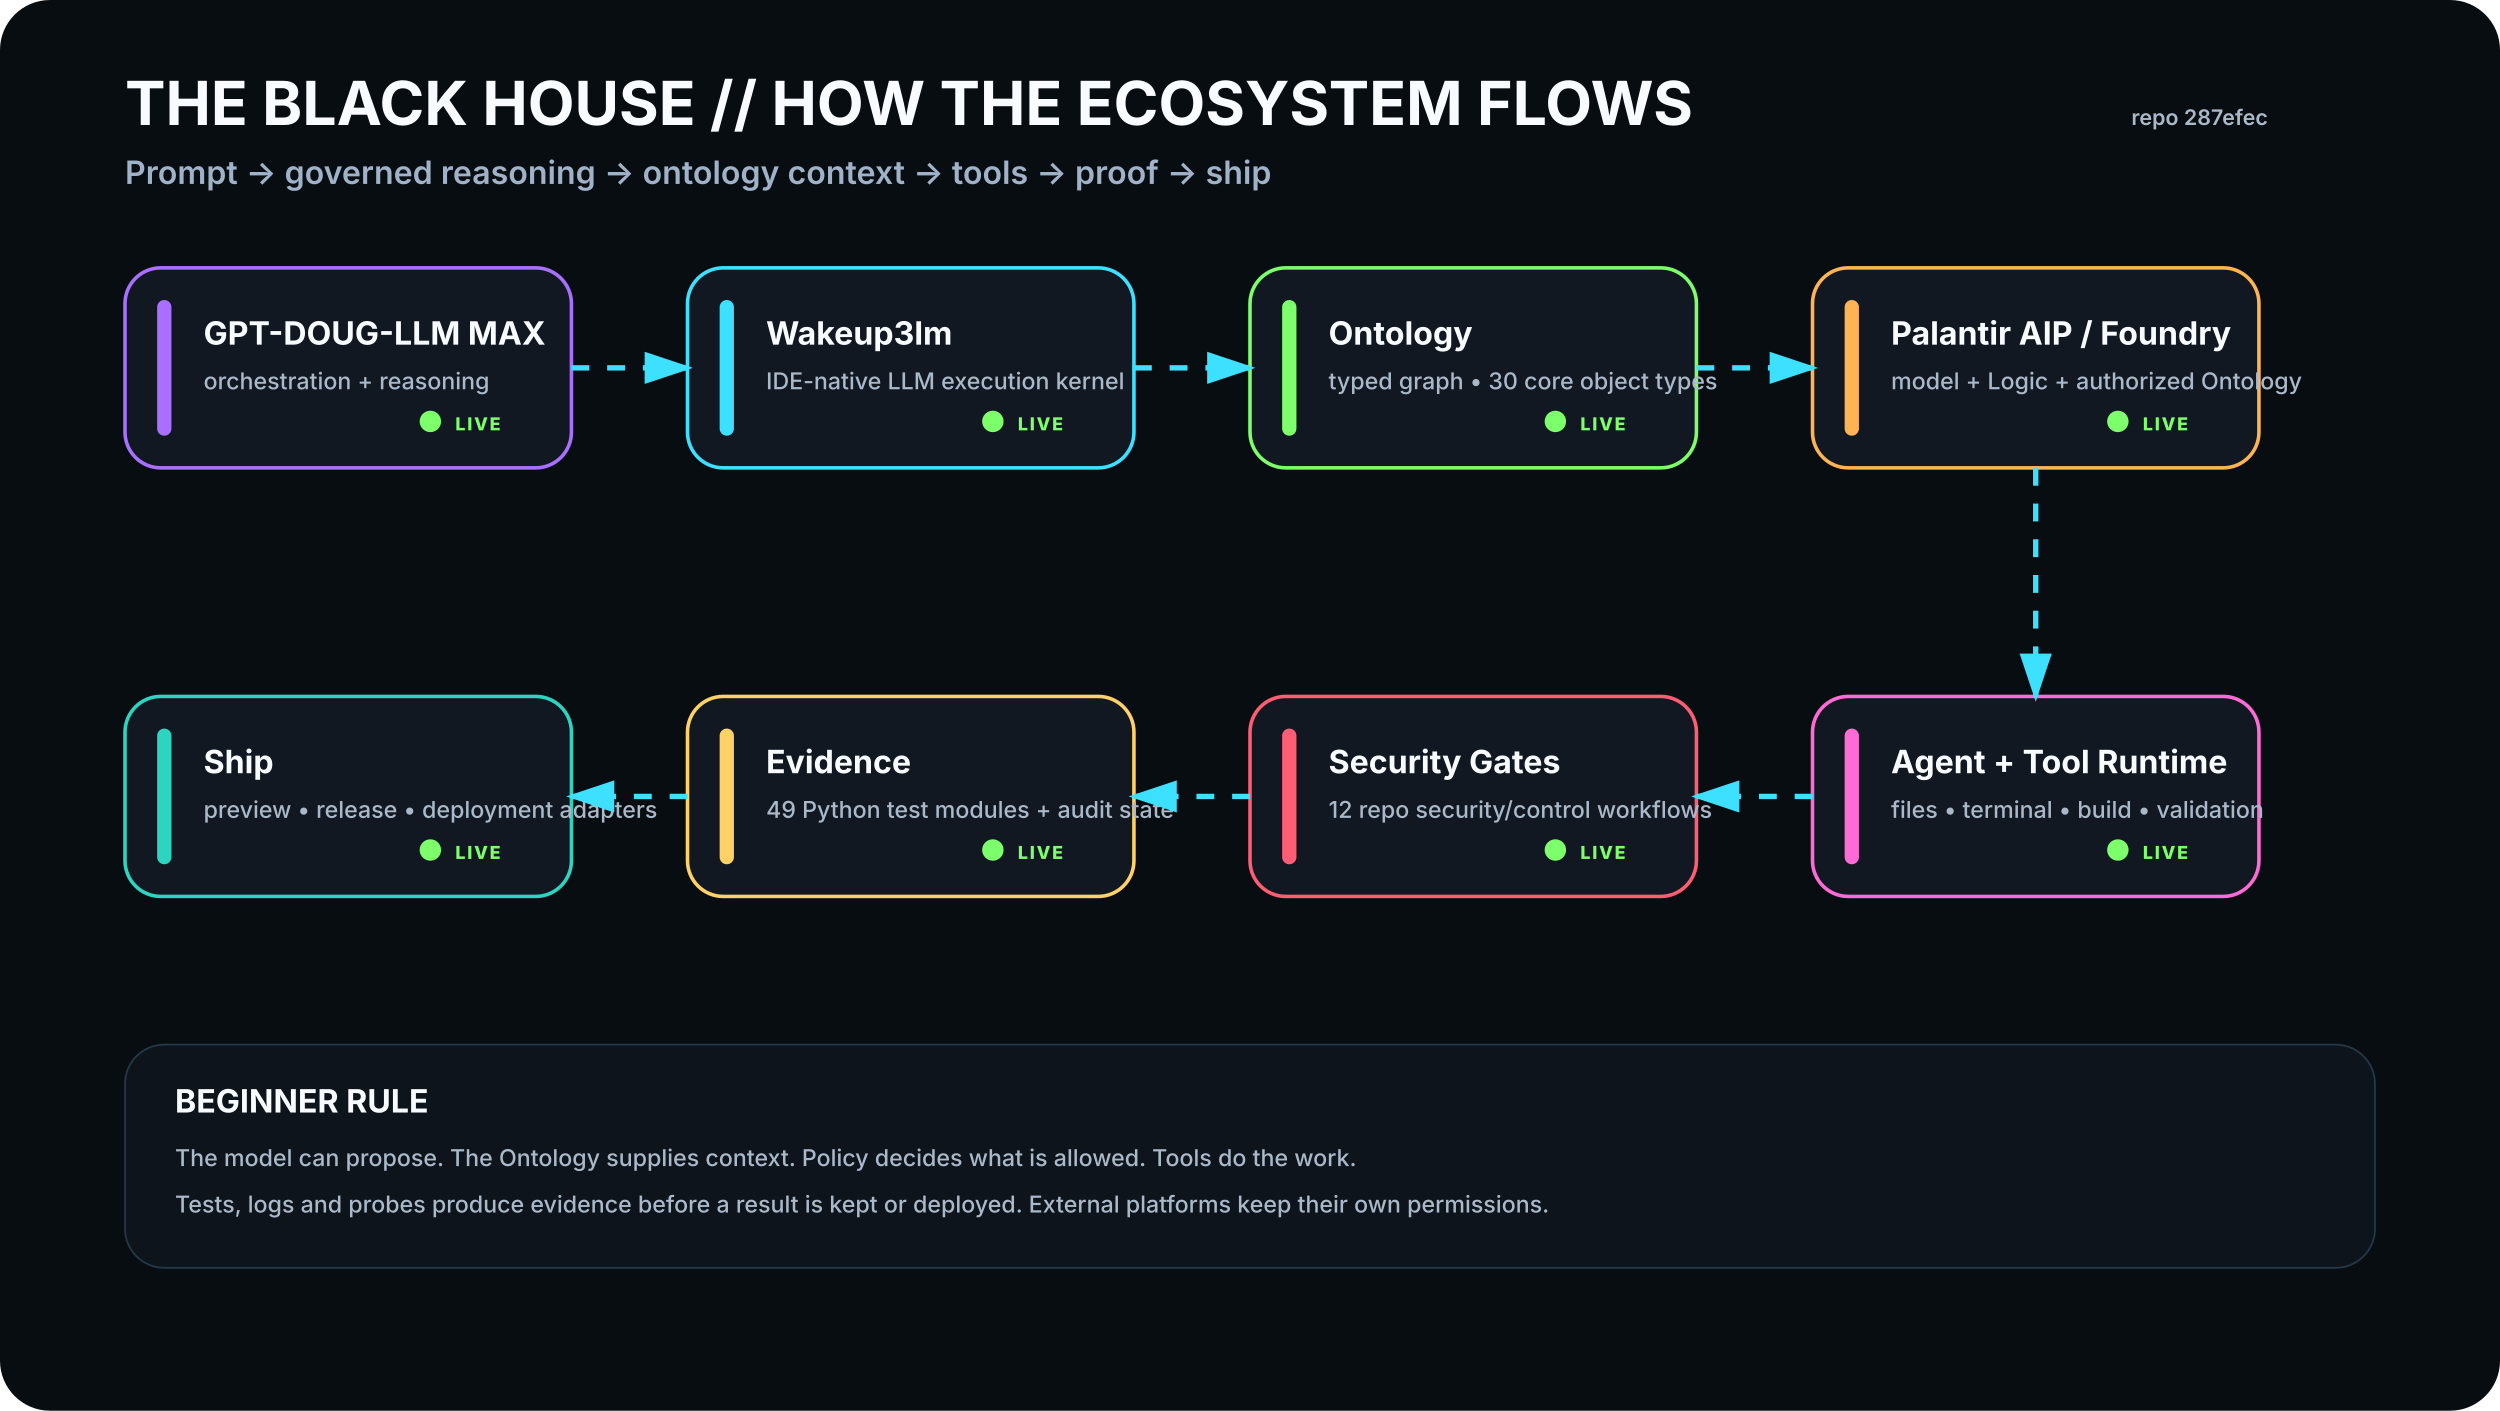
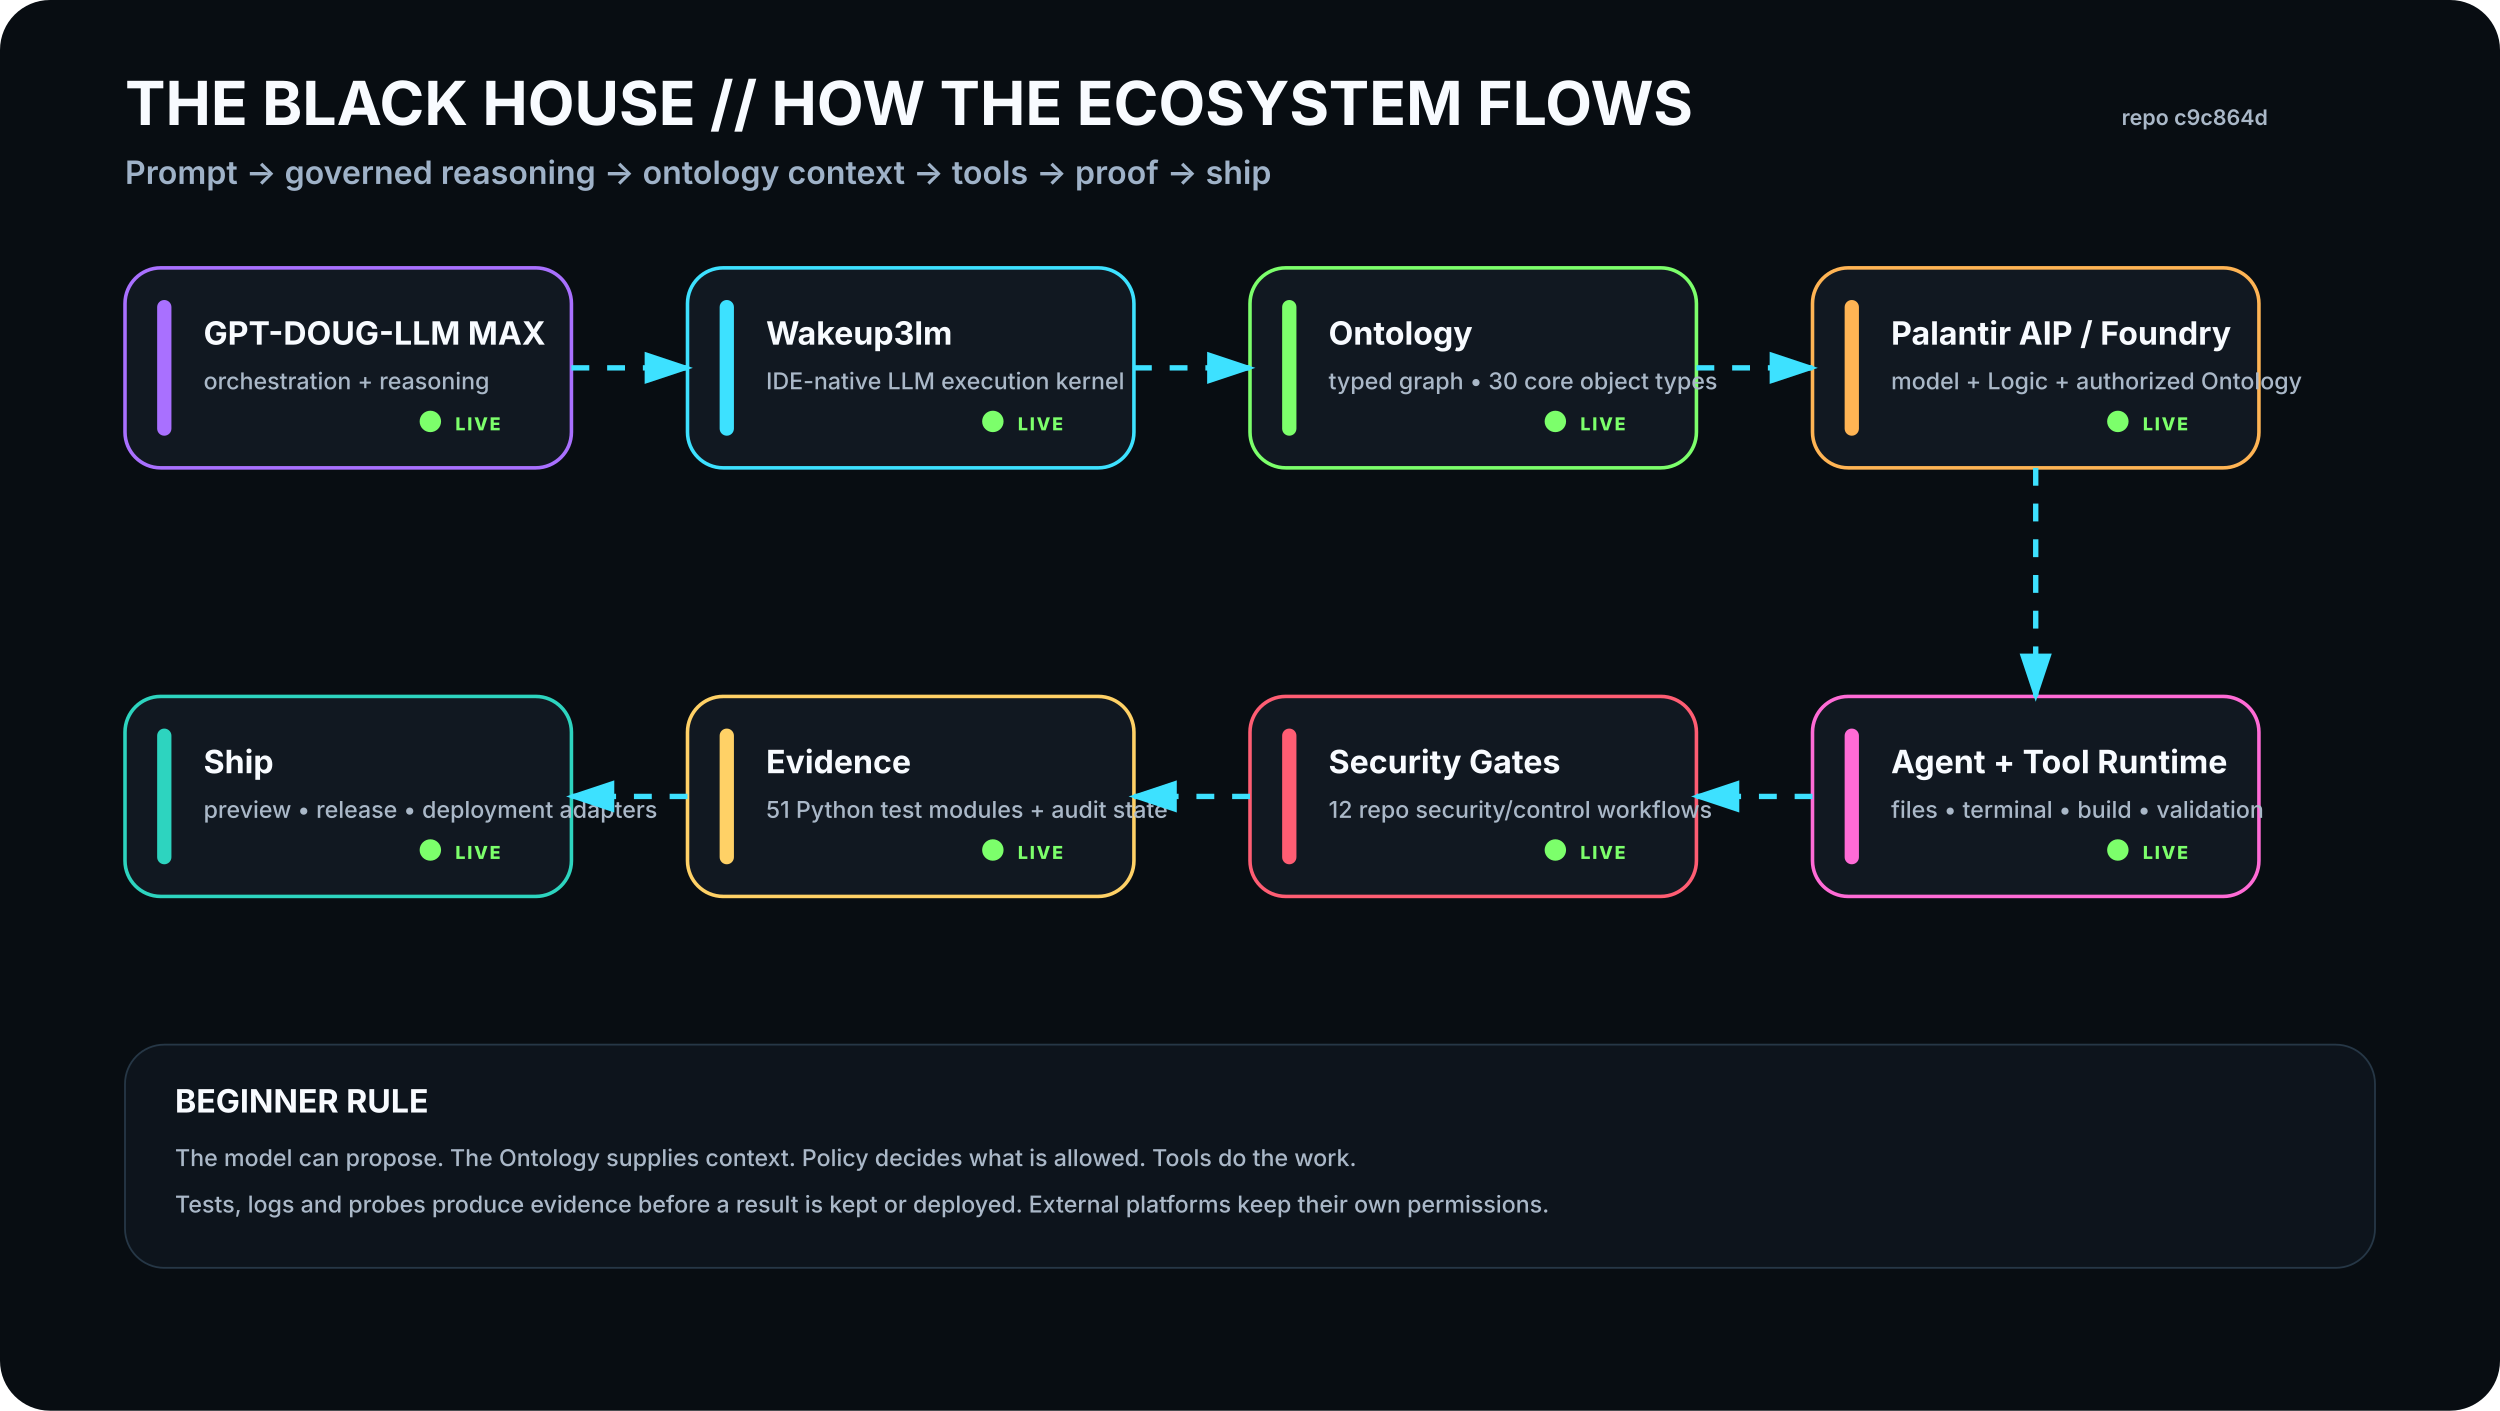
<svg xmlns="http://www.w3.org/2000/svg" viewBox="0 0 1400 790" width="1400" height="790" role="img" aria-labelledby="t d">
  <rect width="1400" height="790" rx="28" fill="#080D12" />
  <defs>
    <filter id="glow">
      <feGaussianBlur stdDeviation="4" result="b" />
      <feMerge>
        <feMergeNode in="b" />
        <feMergeNode in="SourceGraphic" />
      </feMerge>
    </filter>
    <marker id="arrow" markerWidth="10" markerHeight="10" refX="8" refY="3" orient="auto">
      <path d="M0,0 L0,6 L9,3 z" fill="#3DE1FF" />
    </marker>
  </defs>
  <style>
    .h1{font:700 34px -apple-system,BlinkMacSystemFont,'Segoe UI',sans-serif;fill:#F8FBFF}.h2{font:600 18px -apple-system,BlinkMacSystemFont,'Segoe UI',sans-serif;fill:#9FB2C8}
    .title{font:700 18px -apple-system,BlinkMacSystemFont,'Segoe UI',sans-serif;fill:#F8FBFF}.sub{font:500 13px -apple-system,BlinkMacSystemFont,'Segoe UI',sans-serif;fill:#AAB8C8}
    .state{font:800 10px -apple-system,BlinkMacSystemFont,'Segoe UI',sans-serif;letter-spacing:1px}.small{font:600 12px -apple-system,BlinkMacSystemFont,'Segoe UI',sans-serif;fill:#AAB8C8}
  </style>
  <text x="70" y="70" class="h1">THE BLACK HOUSE // HOW THE ECOSYSTEM FLOWS</text>
  <text x="70" y="103" class="h2">Prompt → governed reasoning → ontology context → tools → proof → ship</text>
-   <text x="1270" y="70" text-anchor="end" class="small">repo 287efec</text>
+   <text x="1270" y="70" text-anchor="end" class="small">repo c9c864d</text>
  <g transform="translate(70 150)">
    <rect width="250" height="112" rx="20" fill="#111821" stroke="#A970FF" stroke-width="2" />
    <rect x="18" y="18" width="8" height="76" rx="4" fill="#A970FF" />
    <text x="44" y="43" class="title">GPT-DOUG-LLM MAX</text>
    <text x="44" y="68" class="sub">orchestration + reasoning</text>
    <circle cx="171" cy="86" r="6" fill="#7CFF6B">
      <animate attributeName="opacity" values=".35;1;.35" dur="2.2s" repeatCount="indefinite" />
    </circle>
    <text x="185" y="91" class="state" fill="#7CFF6B">LIVE</text>
  </g>
  <g transform="translate(385 150)">
    <rect width="250" height="112" rx="20" fill="#111821" stroke="#3DE1FF" stroke-width="2" />
    <rect x="18" y="18" width="8" height="76" rx="4" fill="#3DE1FF" />
    <text x="44" y="43" class="title">Wakeup3lm</text>
    <text x="44" y="68" class="sub">IDE-native LLM execution kernel</text>
    <circle cx="171" cy="86" r="6" fill="#7CFF6B">
      <animate attributeName="opacity" values=".35;1;.35" dur="2.2s" repeatCount="indefinite" />
    </circle>
    <text x="185" y="91" class="state" fill="#7CFF6B">LIVE</text>
  </g>
  <g transform="translate(700 150)">
    <rect width="250" height="112" rx="20" fill="#111821" stroke="#7CFF6B" stroke-width="2" />
    <rect x="18" y="18" width="8" height="76" rx="4" fill="#7CFF6B" />
    <text x="44" y="43" class="title">Ontology</text>
    <text x="44" y="68" class="sub">typed graph • 30 core object types</text>
    <circle cx="171" cy="86" r="6" fill="#7CFF6B">
      <animate attributeName="opacity" values=".35;1;.35" dur="2.2s" repeatCount="indefinite" />
    </circle>
    <text x="185" y="91" class="state" fill="#7CFF6B">LIVE</text>
  </g>
  <g transform="translate(1015 150)">
    <rect width="250" height="112" rx="20" fill="#111821" stroke="#FFB454" stroke-width="2" />
    <rect x="18" y="18" width="8" height="76" rx="4" fill="#FFB454" />
    <text x="44" y="43" class="title">Palantir AIP / Foundry</text>
    <text x="44" y="68" class="sub">model + Logic + authorized Ontology</text>
    <circle cx="171" cy="86" r="6" fill="#7CFF6B">
      <animate attributeName="opacity" values=".35;1;.35" dur="2.2s" repeatCount="indefinite" />
    </circle>
    <text x="185" y="91" class="state" fill="#7CFF6B">LIVE</text>
  </g>
  <g transform="translate(1015 390)">
    <rect width="250" height="112" rx="20" fill="#111821" stroke="#FF6BD6" stroke-width="2" />
    <rect x="18" y="18" width="8" height="76" rx="4" fill="#FF6BD6" />
    <text x="44" y="43" class="title">Agent + Tool Runtime</text>
    <text x="44" y="68" class="sub">files • terminal • build • validation</text>
    <circle cx="171" cy="86" r="6" fill="#7CFF6B">
      <animate attributeName="opacity" values=".35;1;.35" dur="2.2s" repeatCount="indefinite" />
    </circle>
    <text x="185" y="91" class="state" fill="#7CFF6B">LIVE</text>
  </g>
  <g transform="translate(700 390)">
    <rect width="250" height="112" rx="20" fill="#111821" stroke="#FF5D73" stroke-width="2" />
    <rect x="18" y="18" width="8" height="76" rx="4" fill="#FF5D73" />
    <text x="44" y="43" class="title">Security Gates</text>
    <text x="44" y="68" class="sub">12 repo security/control workflows</text>
    <circle cx="171" cy="86" r="6" fill="#7CFF6B">
      <animate attributeName="opacity" values=".35;1;.35" dur="2.2s" repeatCount="indefinite" />
    </circle>
    <text x="185" y="91" class="state" fill="#7CFF6B">LIVE</text>
  </g>
  <g transform="translate(385 390)">
    <rect width="250" height="112" rx="20" fill="#111821" stroke="#FFD166" stroke-width="2" />
    <rect x="18" y="18" width="8" height="76" rx="4" fill="#FFD166" />
    <text x="44" y="43" class="title">Evidence</text>
-     <text x="44" y="68" class="sub">49 Python test modules + audit state</text>
+     <text x="44" y="68" class="sub">51 Python test modules + audit state</text>
    <circle cx="171" cy="86" r="6" fill="#7CFF6B">
      <animate attributeName="opacity" values=".35;1;.35" dur="2.2s" repeatCount="indefinite" />
    </circle>
    <text x="185" y="91" class="state" fill="#7CFF6B">LIVE</text>
  </g>
  <g transform="translate(70 390)">
    <rect width="250" height="112" rx="20" fill="#111821" stroke="#2DD4BF" stroke-width="2" />
    <rect x="18" y="18" width="8" height="76" rx="4" fill="#2DD4BF" />
    <text x="44" y="43" class="title">Ship</text>
    <text x="44" y="68" class="sub">preview • release • deployment adapters</text>
    <circle cx="171" cy="86" r="6" fill="#7CFF6B">
      <animate attributeName="opacity" values=".35;1;.35" dur="2.2s" repeatCount="indefinite" />
    </circle>
    <text x="185" y="91" class="state" fill="#7CFF6B">LIVE</text>
  </g>
  <path d="M320 206 L385 206" stroke="#3DE1FF" stroke-width="3" fill="none" marker-end="url(#arrow)" stroke-dasharray="10 10">
    <animate attributeName="stroke-dashoffset" values="20;0" dur="1.2s" repeatCount="indefinite" />
  </path>
  <path d="M635 206 L700 206" stroke="#3DE1FF" stroke-width="3" fill="none" marker-end="url(#arrow)" stroke-dasharray="10 10">
    <animate attributeName="stroke-dashoffset" values="20;0" dur="1.2s" repeatCount="indefinite" />
  </path>
  <path d="M950 206 L1015 206" stroke="#3DE1FF" stroke-width="3" fill="none" marker-end="url(#arrow)" stroke-dasharray="10 10">
    <animate attributeName="stroke-dashoffset" values="20;0" dur="1.2s" repeatCount="indefinite" />
  </path>
  <path d="M1140 262 L1140 390" stroke="#3DE1FF" stroke-width="3" fill="none" marker-end="url(#arrow)" stroke-dasharray="10 10">
    <animate attributeName="stroke-dashoffset" values="20;0" dur="1.2s" repeatCount="indefinite" />
  </path>
  <path d="M1015 446 L950 446" stroke="#3DE1FF" stroke-width="3" fill="none" marker-end="url(#arrow)" stroke-dasharray="10 10">
    <animate attributeName="stroke-dashoffset" values="20;0" dur="1.2s" repeatCount="indefinite" />
  </path>
  <path d="M700 446 L635 446" stroke="#3DE1FF" stroke-width="3" fill="none" marker-end="url(#arrow)" stroke-dasharray="10 10">
    <animate attributeName="stroke-dashoffset" values="20;0" dur="1.2s" repeatCount="indefinite" />
  </path>
  <path d="M385 446 L320 446" stroke="#3DE1FF" stroke-width="3" fill="none" marker-end="url(#arrow)" stroke-dasharray="10 10">
    <animate attributeName="stroke-dashoffset" values="20;0" dur="1.2s" repeatCount="indefinite" />
  </path>
  <g transform="translate(70 585)">
    <rect width="1260" height="125" rx="22" fill="#0D141C" stroke="#263746" />
    <text x="28" y="38" class="title">BEGINNER RULE</text>
    <text x="28" y="68" class="sub">The model can propose. The Ontology supplies context. Policy decides what is allowed. Tools do the work.</text>
    <text x="28" y="94" class="sub">Tests, logs and probes produce evidence before a result is kept or deployed. External platforms keep their own permissions.</text>
  </g>
</svg>
